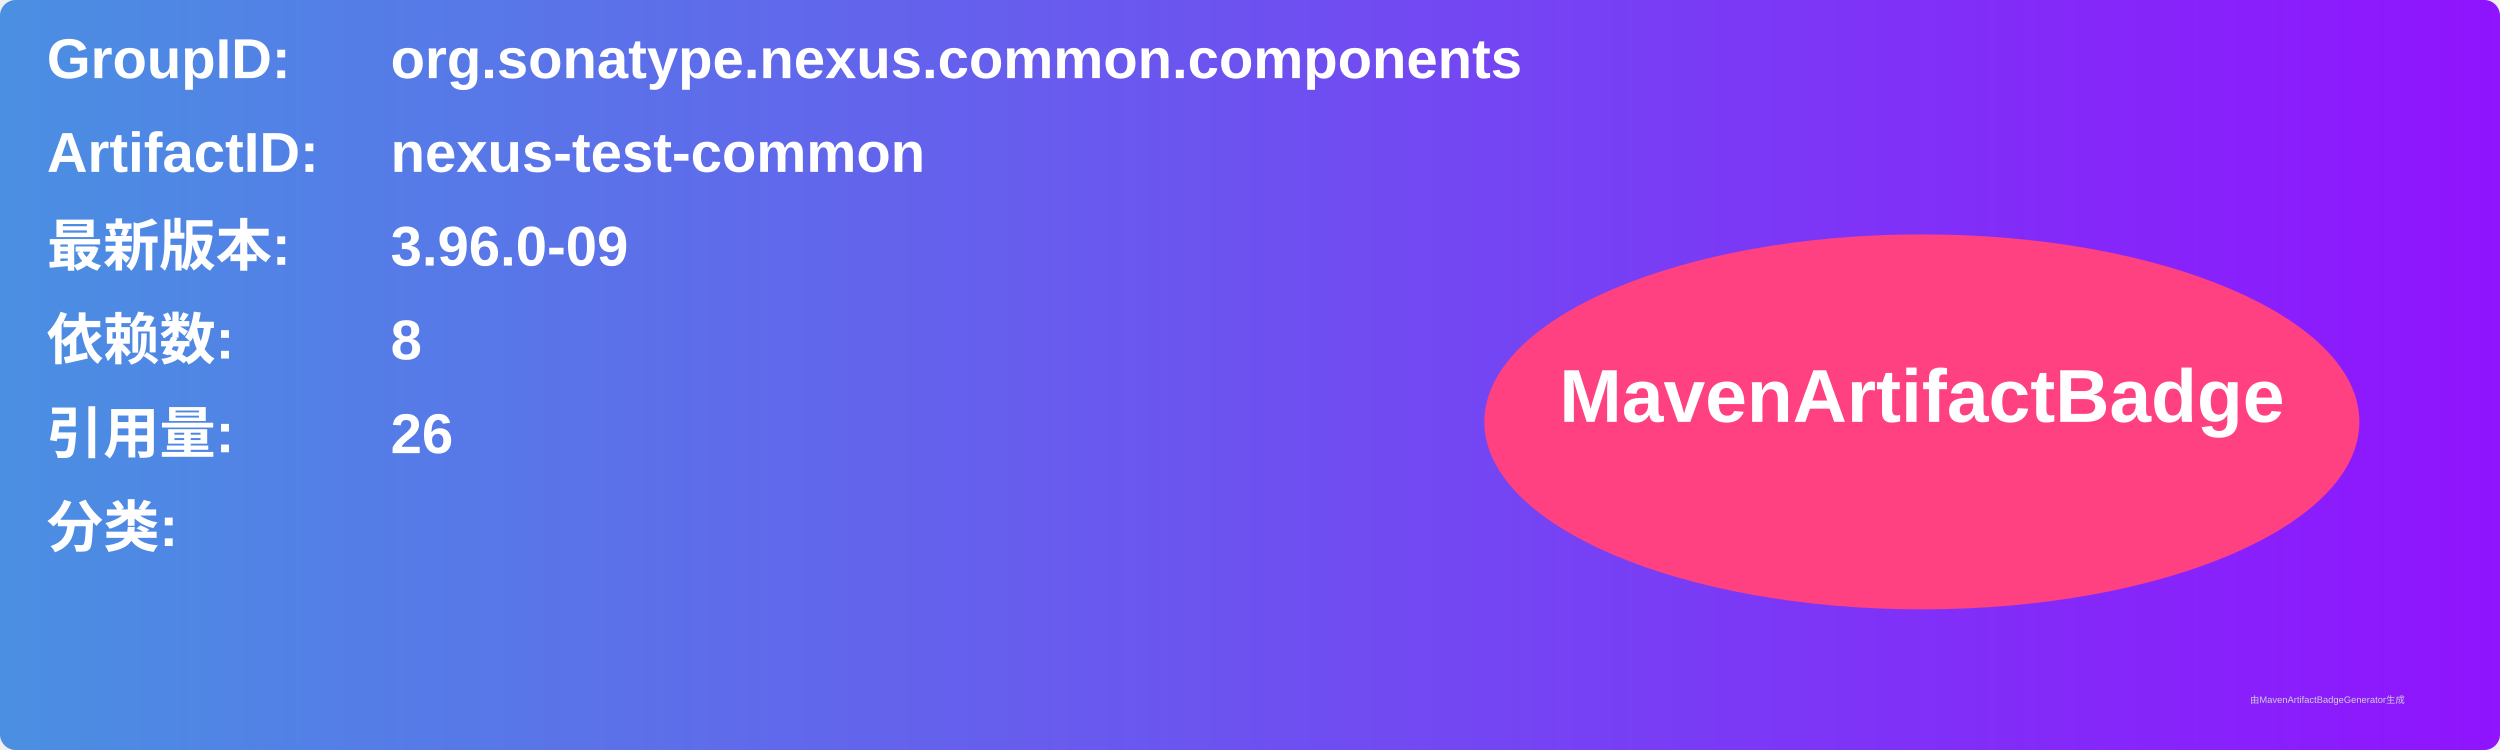
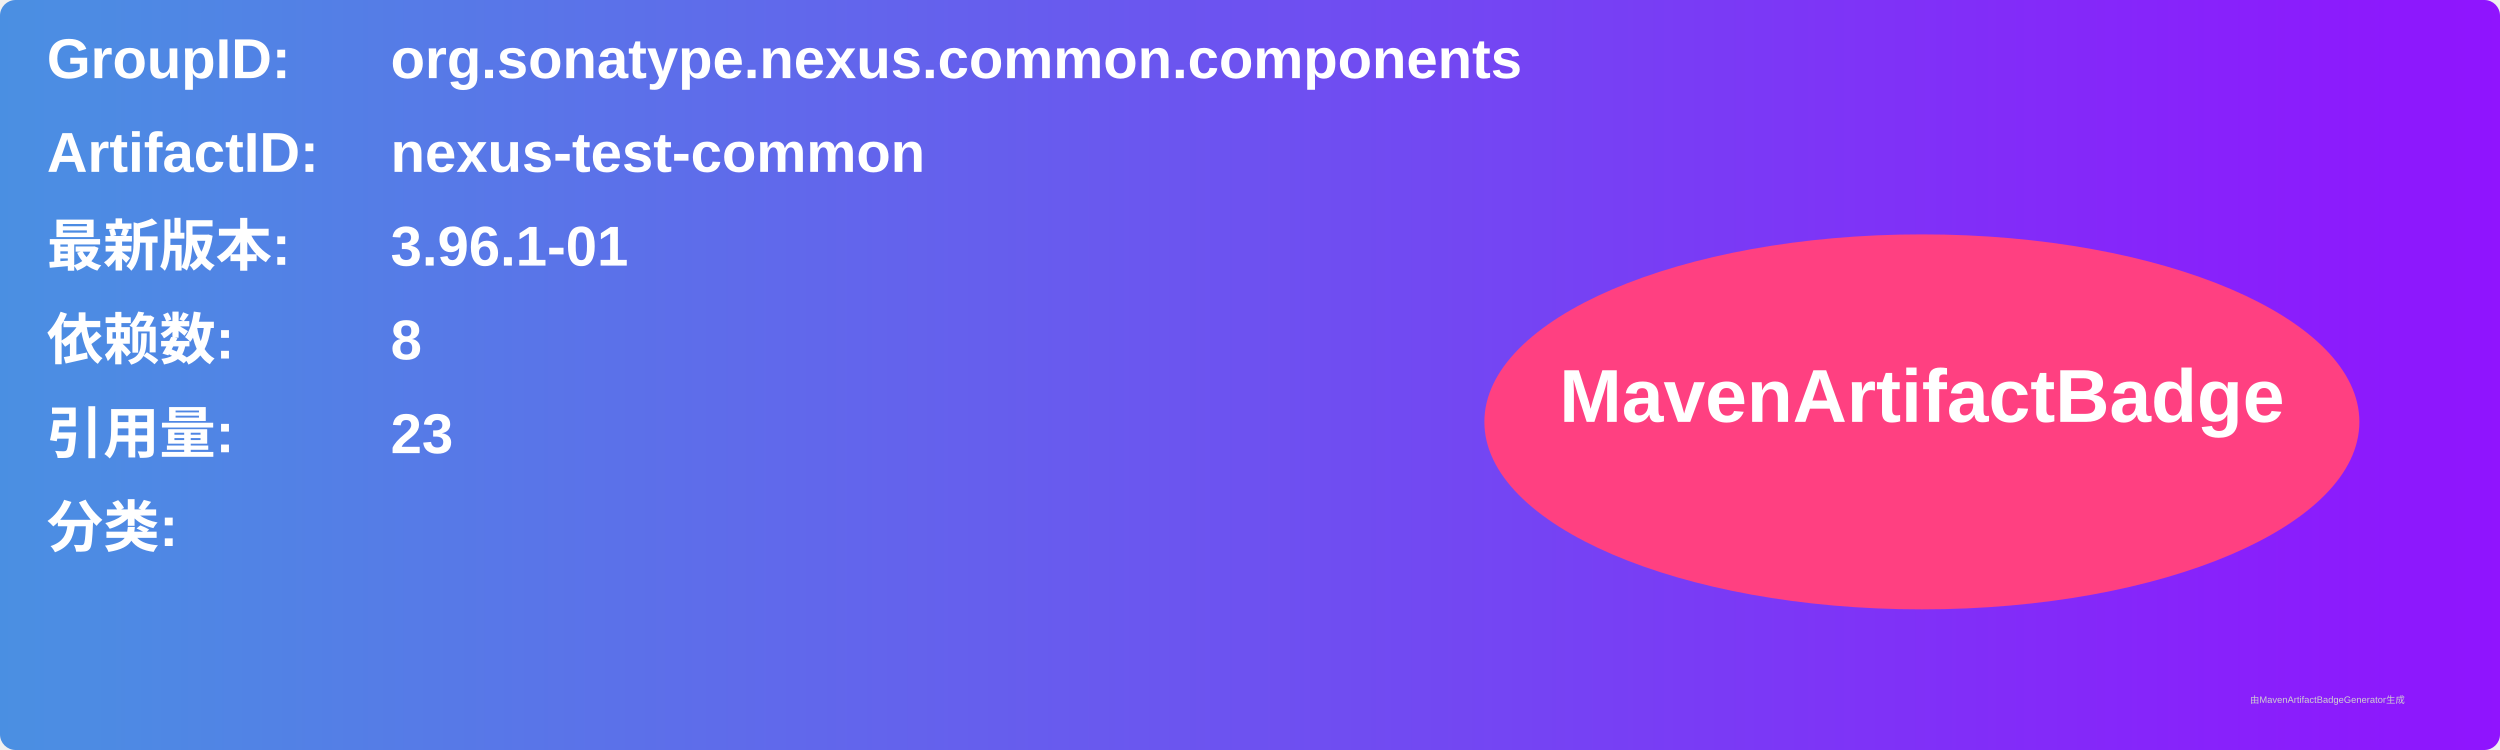
<svg xmlns="http://www.w3.org/2000/svg" width="800" height="240" viewBox="0 0 800 240">
  <linearGradient id="grad" x1="0%" y1="0%" x2="100%" y2="0%">
    <stop offset="0%" stop-color="#4a90e2" />
    <stop offset="100%" stop-color="#9013fe" />
  </linearGradient>
  <rect width="100%" height="100%" rx="5" ry="5" fill="url(#grad)" />
  <g transform="translate(15, 15)">
    <text x="0" y="10" font-family="Arial" font-size="18" fill="white" font-weight="bold" width="260">GroupID:</text>
    <text x="110" y="10" font-family="Arial" font-size="18" fill="white" font-weight="bold" width="460">org.sonatype.nexus.common.components</text>
    <text x="0" y="40" font-family="Arial" font-size="18" fill="white" font-weight="bold" width="260">ArtifactID:</text>
    <text x="110" y="40" font-family="Arial" font-size="18" fill="white" font-weight="bold" width="460">nexus-test-common</text>
    <text x="0" y="70" font-family="Arial" font-size="18" fill="white" font-weight="bold">最新版本:</text>
    <text x="110" y="70" font-family="Arial" font-size="18" fill="white" font-weight="bold">
-       <tspan font-weight="bold">3.96.0-09</tspan>
+       <tspan font-weight="bold">3.96.1-01</tspan>
    </text>
    <text x="0" y="100" font-family="Arial" font-size="18" fill="white" font-weight="bold">依赖数: </text>
    <text x="110" y="100" font-family="Arial" font-size="18" fill="white">
      <tspan font-weight="bold">8</tspan>
    </text>
    <text x="0" y="130" font-family="Arial" font-size="18" fill="white" font-weight="bold">引用量: </text>
    <text x="110" y="130" font-family="Arial" font-size="18" fill="white">
-       <tspan font-weight="bold">26</tspan>
+       <tspan font-weight="bold">23</tspan>
    </text>
    <text x="0" y="160" font-family="Arial" font-size="18" fill="white" font-weight="bold">分类:</text>
    <text x="10" y="190" font-family="Arial" font-size="10" fill="white">
      <tspan font-weight="bold" />
    </text>
    <ellipse cx="600" cy="120" rx="140" ry="60" fill="#ff4081" />
    <text x="600" y="120" text-anchor="middle" font-family="Arial" font-size="24" fill="white" font-weight="bold">MavenArtifactBadge</text>
  </g>
  <text x="720" y="225" font-family="Arial" font-size="3" fill="#d0d0d0">由MavenArtifactBadgeGenerator生成</text>
</svg>
